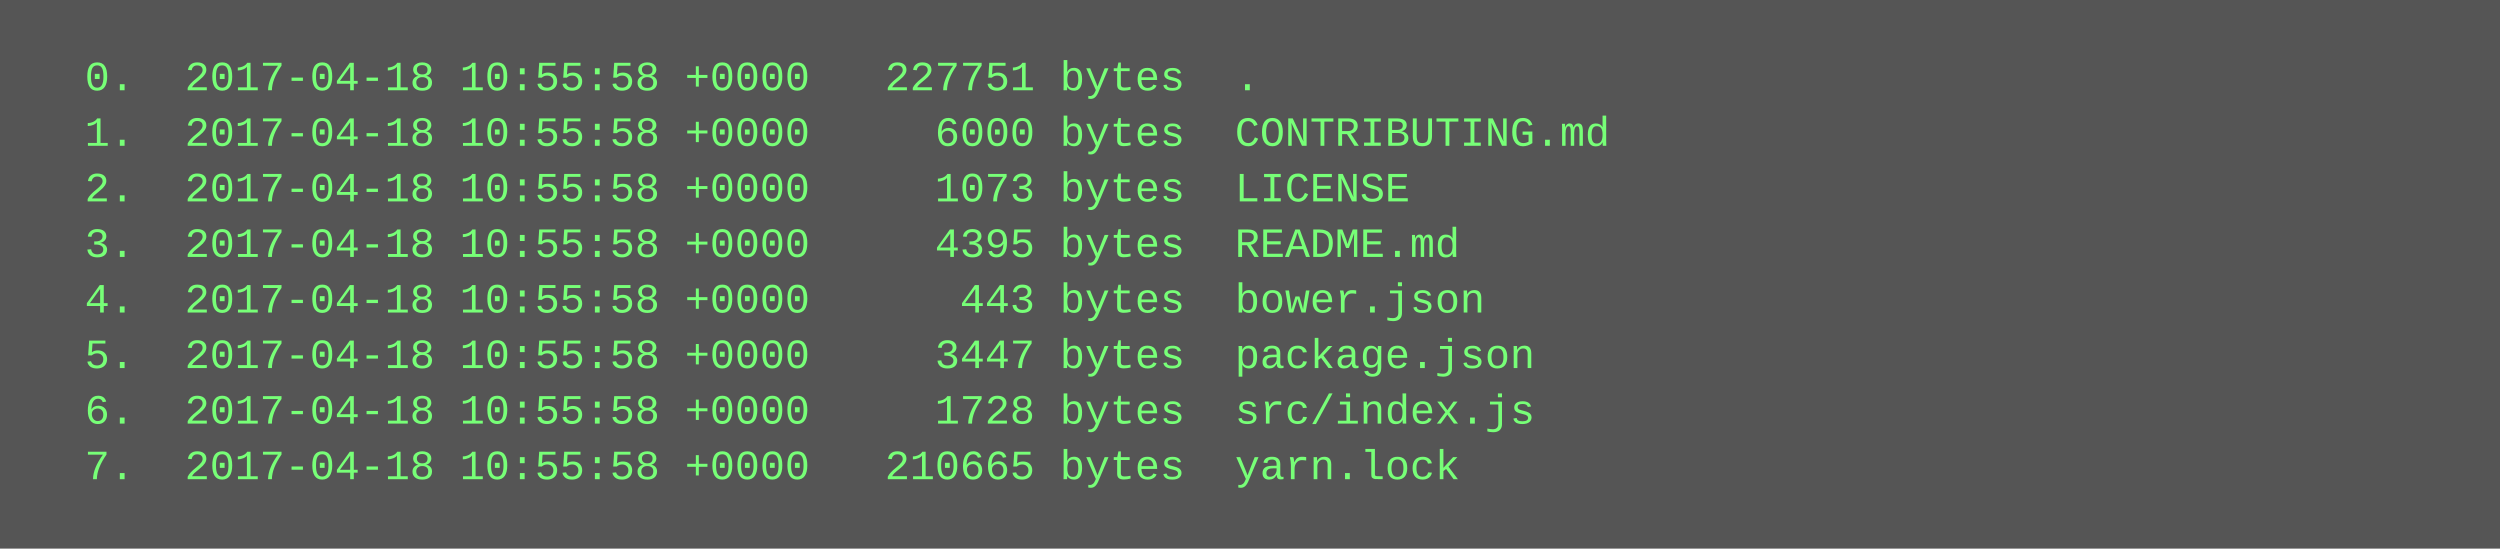
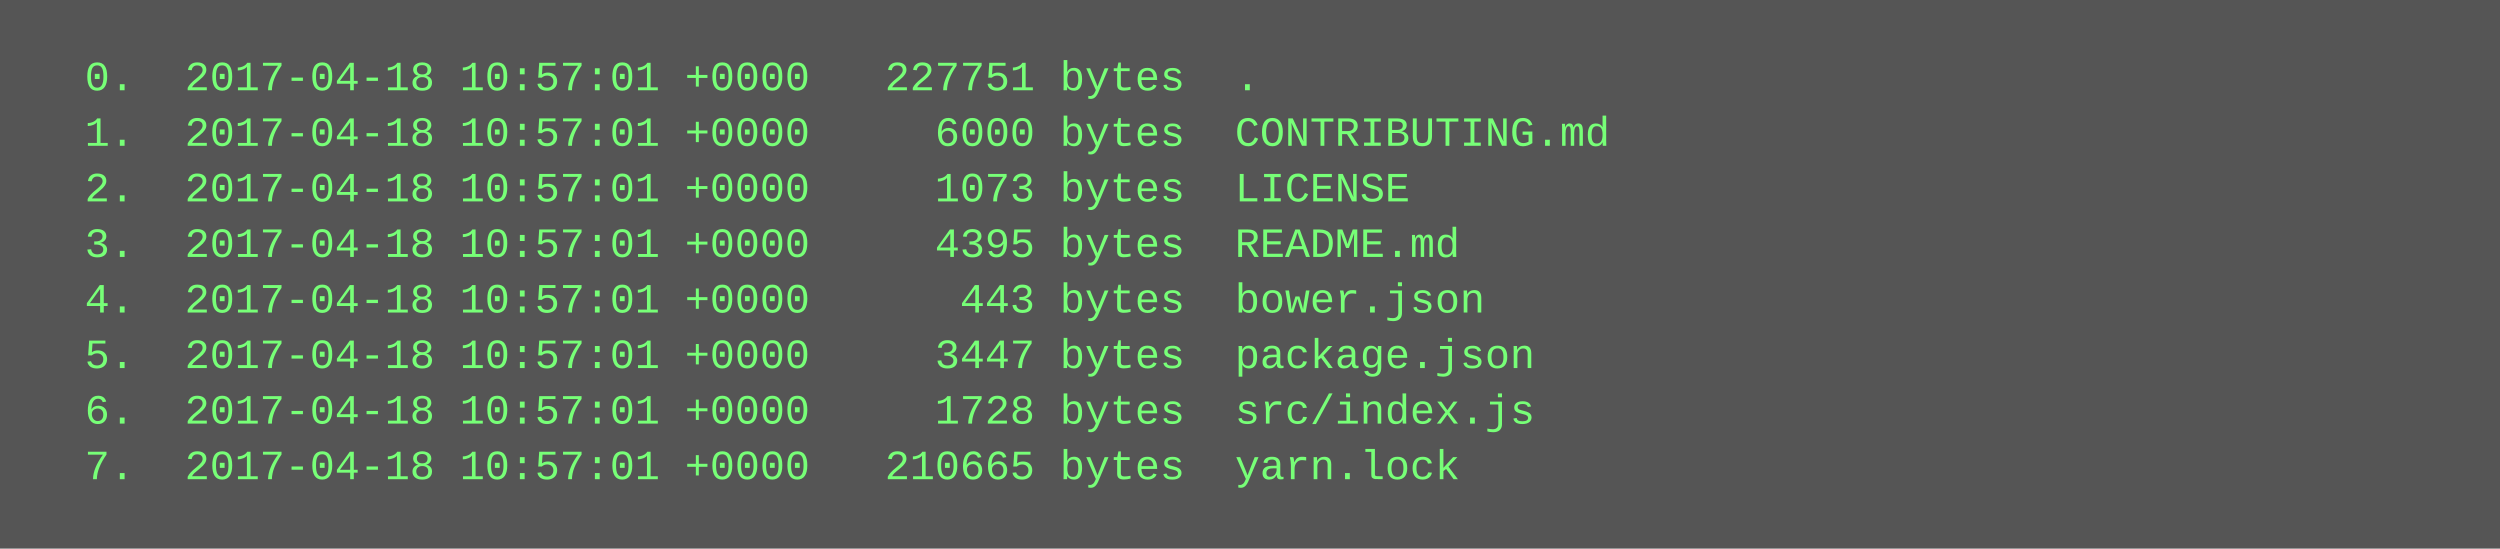
<svg xmlns="http://www.w3.org/2000/svg" height="158" width="720">
  <rect height="158" fill="#555" width="720" />
  <text fill="#7f7" font-family="Courier New" font-size="12" xml:space="preserve">
-     <tspan x="10" y="26">  0.  2017-04-18 10:55:58 +0000   227751 bytes  .</tspan>
-     <tspan x="10" y="42">  1.  2017-04-18 10:55:58 +0000     6000 bytes  CONTRIBUTING.md</tspan>
-     <tspan x="10" y="58">  2.  2017-04-18 10:55:58 +0000     1073 bytes  LICENSE</tspan>
-     <tspan x="10" y="74">  3.  2017-04-18 10:55:58 +0000     4395 bytes  README.md</tspan>
-     <tspan x="10" y="90">  4.  2017-04-18 10:55:58 +0000      443 bytes  bower.json</tspan>
-     <tspan x="10" y="106">  5.  2017-04-18 10:55:58 +0000     3447 bytes  package.json</tspan>
-     <tspan x="10" y="122">  6.  2017-04-18 10:55:58 +0000     1728 bytes  src/index.js</tspan>
-     <tspan x="10" y="138">  7.  2017-04-18 10:55:58 +0000   210665 bytes  yarn.lock</tspan>
+     <tspan x="10" y="26">  0.  2017-04-18 10:57:01 +0000   227751 bytes  .</tspan>
+     <tspan x="10" y="42">  1.  2017-04-18 10:57:01 +0000     6000 bytes  CONTRIBUTING.md</tspan>
+     <tspan x="10" y="58">  2.  2017-04-18 10:57:01 +0000     1073 bytes  LICENSE</tspan>
+     <tspan x="10" y="74">  3.  2017-04-18 10:57:01 +0000     4395 bytes  README.md</tspan>
+     <tspan x="10" y="90">  4.  2017-04-18 10:57:01 +0000      443 bytes  bower.json</tspan>
+     <tspan x="10" y="106">  5.  2017-04-18 10:57:01 +0000     3447 bytes  package.json</tspan>
+     <tspan x="10" y="122">  6.  2017-04-18 10:57:01 +0000     1728 bytes  src/index.js</tspan>
+     <tspan x="10" y="138">  7.  2017-04-18 10:57:01 +0000   210665 bytes  yarn.lock</tspan>
  </text>
</svg>
